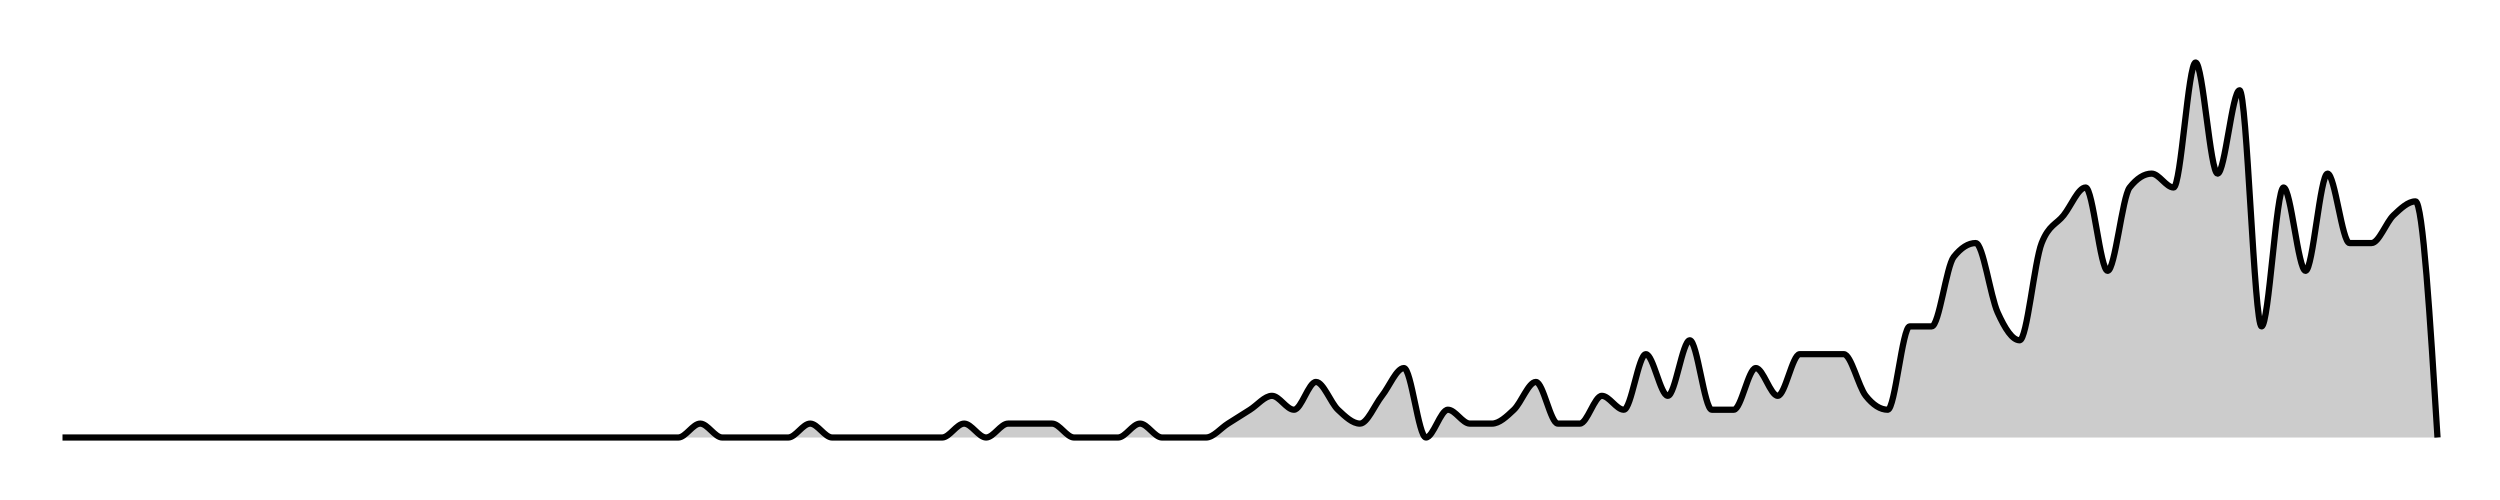
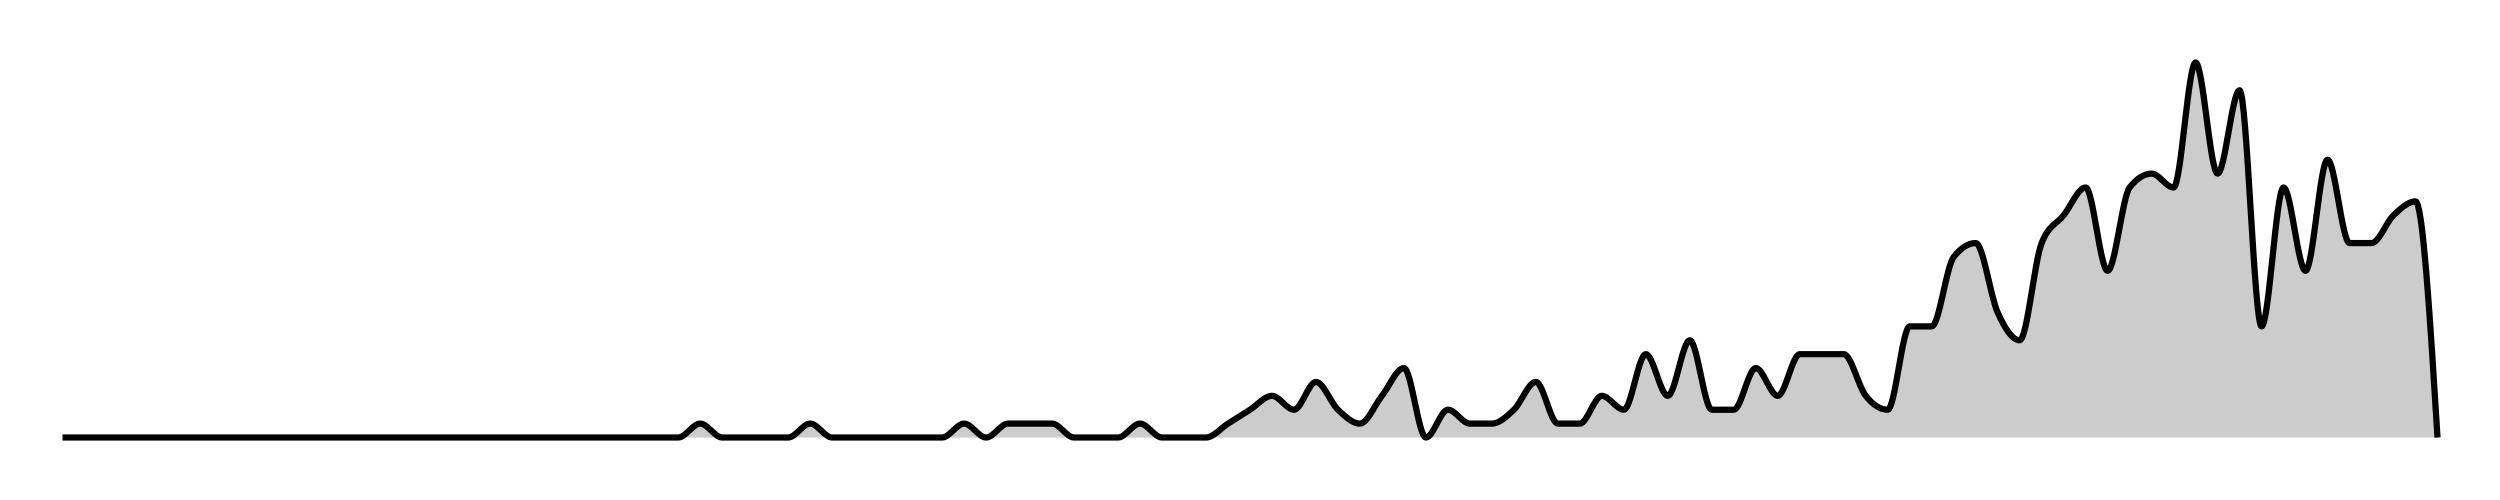
<svg xmlns="http://www.w3.org/2000/svg" width="400" height="80">
  <g transform="translate(10,10)">
-     <path class="area" fill="rgba(0, 0, 0, 0.2)" d="M0,60C10.556,60,21.111,60,31.667,60C32.84,60,34.012,60,35.185,60C36.358,60,37.531,60,38.704,60C41.049,60,43.395,60,45.741,60C46.914,60,48.086,60,49.259,60C50.432,60,51.605,60,52.778,60C53.951,60,55.123,60,56.296,60C57.469,60,58.642,60,59.815,60C63.333,60,66.852,60,70.37,60C71.543,60,72.716,60,73.889,60C77.407,60,80.926,60,84.444,60C86.79,60,89.136,60,91.481,60C92.654,60,93.827,60,95,60C96.173,60,97.346,60,98.519,60C99.691,60,100.864,57.778,102.037,57.778C103.21,57.778,104.383,60,105.556,60C106.728,60,107.901,60,109.074,60C110.247,60,111.42,60,112.593,60C113.765,60,114.938,60,116.111,60C117.284,60,118.457,57.778,119.63,57.778C120.802,57.778,121.975,60,123.148,60C124.321,60,125.494,60,126.667,60C127.84,60,129.012,60,130.185,60C131.358,60,132.531,60,133.704,60C134.877,60,136.049,60,137.222,60C138.395,60,139.568,60,140.741,60C141.914,60,143.086,57.778,144.259,57.778C145.432,57.778,146.605,60,147.778,60C148.951,60,150.123,57.778,151.296,57.778C152.469,57.778,153.642,57.778,154.815,57.778C155.988,57.778,157.16,57.778,158.333,57.778C159.506,57.778,160.679,60,161.852,60C163.025,60,164.198,60,165.37,60C166.543,60,167.716,60,168.889,60C170.062,60,171.235,57.778,172.407,57.778C173.58,57.778,174.753,60,175.926,60C177.099,60,178.272,60,179.444,60C180.617,60,181.79,60,182.963,60C184.136,60,185.309,58.519,186.481,57.778C187.654,57.037,188.827,56.296,190,55.556C191.173,54.815,192.346,53.333,193.519,53.333C194.691,53.333,195.864,55.556,197.037,55.556C198.21,55.556,199.383,51.111,200.556,51.111C201.728,51.111,202.901,54.444,204.074,55.556C205.247,56.667,206.42,57.778,207.593,57.778C208.765,57.778,209.938,54.815,211.111,53.333C212.284,51.852,213.457,48.889,214.63,48.889C215.802,48.889,216.975,60,218.148,60C219.321,60,220.494,55.556,221.667,55.556C222.84,55.556,224.012,57.778,225.185,57.778C226.358,57.778,227.531,57.778,228.704,57.778C229.877,57.778,231.049,56.667,232.222,55.556C233.395,54.444,234.568,51.111,235.741,51.111C236.914,51.111,238.086,57.778,239.259,57.778C240.432,57.778,241.605,57.778,242.778,57.778C243.951,57.778,245.123,53.333,246.296,53.333C247.469,53.333,248.642,55.556,249.815,55.556C250.988,55.556,252.16,46.667,253.333,46.667C254.506,46.667,255.679,53.333,256.852,53.333C258.025,53.333,259.198,44.444,260.37,44.444C261.543,44.444,262.716,55.556,263.889,55.556C265.062,55.556,266.235,55.556,267.407,55.556C268.58,55.556,269.753,48.889,270.926,48.889C272.099,48.889,273.272,53.333,274.444,53.333C275.617,53.333,276.79,46.667,277.963,46.667C279.136,46.667,280.309,46.667,281.481,46.667C282.654,46.667,283.827,46.667,285,46.667C286.173,46.667,287.346,51.852,288.519,53.333C289.691,54.815,290.864,55.556,292.037,55.556C293.21,55.556,294.383,42.222,295.556,42.222C296.728,42.222,297.901,42.222,299.074,42.222C300.247,42.222,301.42,32.593,302.593,31.111C303.765,29.63,304.938,28.889,306.111,28.889C307.284,28.889,308.457,37.407,309.63,40C310.802,42.593,311.975,44.444,313.148,44.444C314.321,44.444,315.494,31.852,316.667,28.889C317.84,25.926,319.012,25.926,320.185,24.444C321.358,22.963,322.531,20,323.704,20C324.877,20,326.049,33.333,327.222,33.333C328.395,33.333,329.568,21.481,330.741,20C331.914,18.519,333.086,17.778,334.259,17.778C335.432,17.778,336.605,20,337.778,20C338.951,20,340.123,0,341.296,0C342.469,0,343.642,17.778,344.815,17.778C345.988,17.778,347.16,4.444,348.333,4.444C349.506,4.444,350.679,42.222,351.852,42.222C353.025,42.222,354.198,20,355.37,20C356.543,20,357.716,33.333,358.889,33.333C360.062,33.333,361.235,17.778,362.407,17.778C363.58,17.778,364.753,28.889,365.926,28.889C367.099,28.889,368.272,28.889,369.444,28.889C370.617,28.889,371.79,25.556,372.963,24.444C374.136,23.333,375.309,22.222,376.481,22.222C377.654,22.222,378.827,41.111,380,60L380,60C378.827,60,377.654,60,376.481,60C375.309,60,374.136,60,372.963,60C371.79,60,370.617,60,369.444,60C368.272,60,367.099,60,365.926,60C364.753,60,363.58,60,362.407,60C361.235,60,360.062,60,358.889,60C357.716,60,356.543,60,355.37,60C354.198,60,353.025,60,351.852,60C350.679,60,349.506,60,348.333,60C347.16,60,345.988,60,344.815,60C343.642,60,342.469,60,341.296,60C340.123,60,338.951,60,337.778,60C336.605,60,335.432,60,334.259,60C333.086,60,331.914,60,330.741,60C329.568,60,328.395,60,327.222,60C326.049,60,324.877,60,323.704,60C322.531,60,321.358,60,320.185,60C319.012,60,317.84,60,316.667,60C315.494,60,314.321,60,313.148,60C311.975,60,310.802,60,309.63,60C308.457,60,307.284,60,306.111,60C304.938,60,303.765,60,302.593,60C301.42,60,300.247,60,299.074,60C297.901,60,296.728,60,295.556,60C294.383,60,293.21,60,292.037,60C290.864,60,289.691,60,288.519,60C287.346,60,286.173,60,285,60C283.827,60,282.654,60,281.481,60C280.309,60,279.136,60,277.963,60C276.79,60,275.617,60,274.444,60C273.272,60,272.099,60,270.926,60C269.753,60,268.58,60,267.407,60C266.235,60,265.062,60,263.889,60C262.716,60,261.543,60,260.37,60C259.198,60,258.025,60,256.852,60C255.679,60,254.506,60,253.333,60C252.16,60,250.988,60,249.815,60C248.642,60,247.469,60,246.296,60C245.123,60,243.951,60,242.778,60C241.605,60,240.432,60,239.259,60C238.086,60,236.914,60,235.741,60C234.568,60,233.395,60,232.222,60C231.049,60,229.877,60,228.704,60C227.531,60,226.358,60,225.185,60C224.012,60,222.84,60,221.667,60C220.494,60,219.321,60,218.148,60C216.975,60,215.802,60,214.63,60C213.457,60,212.284,60,211.111,60C209.938,60,208.765,60,207.593,60C206.42,60,205.247,60,204.074,60C202.901,60,201.728,60,200.556,60C199.383,60,198.21,60,197.037,60C195.864,60,194.691,60,193.519,60C192.346,60,191.173,60,190,60C188.827,60,187.654,60,186.481,60C185.309,60,184.136,60,182.963,60C181.79,60,180.617,60,179.444,60C178.272,60,177.099,60,175.926,60C174.753,60,173.58,60,172.407,60C171.235,60,170.062,60,168.889,60C167.716,60,166.543,60,165.37,60C164.198,60,163.025,60,161.852,60C160.679,60,159.506,60,158.333,60C157.16,60,155.988,60,154.815,60C153.642,60,152.469,60,151.296,60C150.123,60,148.951,60,147.778,60C146.605,60,145.432,60,144.259,60C143.086,60,141.914,60,140.741,60C139.568,60,138.395,60,137.222,60C136.049,60,134.877,60,133.704,60C132.531,60,131.358,60,130.185,60C129.012,60,127.84,60,126.667,60C125.494,60,124.321,60,123.148,60C121.975,60,120.802,60,119.63,60C118.457,60,117.284,60,116.111,60C114.938,60,113.765,60,112.593,60C111.42,60,110.247,60,109.074,60C107.901,60,106.728,60,105.556,60C104.383,60,103.21,60,102.037,60C100.864,60,99.691,60,98.519,60C97.346,60,96.173,60,95,60C93.827,60,92.654,60,91.481,60C89.136,60,86.79,60,84.444,60C80.926,60,77.407,60,73.889,60C72.716,60,71.543,60,70.37,60C66.852,60,63.333,60,59.815,60C58.642,60,57.469,60,56.296,60C55.123,60,53.951,60,52.778,60C51.605,60,50.432,60,49.259,60C48.086,60,46.914,60,45.741,60C43.395,60,41.049,60,38.704,60C37.531,60,36.358,60,35.185,60C34.012,60,32.84,60,31.667,60C21.111,60,10.556,60,0,60Z" />
-     <path class="line" stroke="black" fill="none" d="M0,60C10.556,60,21.111,60,31.667,60C32.84,60,34.012,60,35.185,60C36.358,60,37.531,60,38.704,60C41.049,60,43.395,60,45.741,60C46.914,60,48.086,60,49.259,60C50.432,60,51.605,60,52.778,60C53.951,60,55.123,60,56.296,60C57.469,60,58.642,60,59.815,60C63.333,60,66.852,60,70.37,60C71.543,60,72.716,60,73.889,60C77.407,60,80.926,60,84.444,60C86.79,60,89.136,60,91.481,60C92.654,60,93.827,60,95,60C96.173,60,97.346,60,98.519,60C99.691,60,100.864,57.778,102.037,57.778C103.21,57.778,104.383,60,105.556,60C106.728,60,107.901,60,109.074,60C110.247,60,111.42,60,112.593,60C113.765,60,114.938,60,116.111,60C117.284,60,118.457,57.778,119.63,57.778C120.802,57.778,121.975,60,123.148,60C124.321,60,125.494,60,126.667,60C127.84,60,129.012,60,130.185,60C131.358,60,132.531,60,133.704,60C134.877,60,136.049,60,137.222,60C138.395,60,139.568,60,140.741,60C141.914,60,143.086,57.778,144.259,57.778C145.432,57.778,146.605,60,147.778,60C148.951,60,150.123,57.778,151.296,57.778C152.469,57.778,153.642,57.778,154.815,57.778C155.988,57.778,157.16,57.778,158.333,57.778C159.506,57.778,160.679,60,161.852,60C163.025,60,164.198,60,165.37,60C166.543,60,167.716,60,168.889,60C170.062,60,171.235,57.778,172.407,57.778C173.58,57.778,174.753,60,175.926,60C177.099,60,178.272,60,179.444,60C180.617,60,181.79,60,182.963,60C184.136,60,185.309,58.519,186.481,57.778C187.654,57.037,188.827,56.296,190,55.556C191.173,54.815,192.346,53.333,193.519,53.333C194.691,53.333,195.864,55.556,197.037,55.556C198.21,55.556,199.383,51.111,200.556,51.111C201.728,51.111,202.901,54.444,204.074,55.556C205.247,56.667,206.42,57.778,207.593,57.778C208.765,57.778,209.938,54.815,211.111,53.333C212.284,51.852,213.457,48.889,214.63,48.889C215.802,48.889,216.975,60,218.148,60C219.321,60,220.494,55.556,221.667,55.556C222.84,55.556,224.012,57.778,225.185,57.778C226.358,57.778,227.531,57.778,228.704,57.778C229.877,57.778,231.049,56.667,232.222,55.556C233.395,54.444,234.568,51.111,235.741,51.111C236.914,51.111,238.086,57.778,239.259,57.778C240.432,57.778,241.605,57.778,242.778,57.778C243.951,57.778,245.123,53.333,246.296,53.333C247.469,53.333,248.642,55.556,249.815,55.556C250.988,55.556,252.16,46.667,253.333,46.667C254.506,46.667,255.679,53.333,256.852,53.333C258.025,53.333,259.198,44.444,260.37,44.444C261.543,44.444,262.716,55.556,263.889,55.556C265.062,55.556,266.235,55.556,267.407,55.556C268.58,55.556,269.753,48.889,270.926,48.889C272.099,48.889,273.272,53.333,274.444,53.333C275.617,53.333,276.79,46.667,277.963,46.667C279.136,46.667,280.309,46.667,281.481,46.667C282.654,46.667,283.827,46.667,285,46.667C286.173,46.667,287.346,51.852,288.519,53.333C289.691,54.815,290.864,55.556,292.037,55.556C293.21,55.556,294.383,42.222,295.556,42.222C296.728,42.222,297.901,42.222,299.074,42.222C300.247,42.222,301.42,32.593,302.593,31.111C303.765,29.63,304.938,28.889,306.111,28.889C307.284,28.889,308.457,37.407,309.63,40C310.802,42.593,311.975,44.444,313.148,44.444C314.321,44.444,315.494,31.852,316.667,28.889C317.84,25.926,319.012,25.926,320.185,24.444C321.358,22.963,322.531,20,323.704,20C324.877,20,326.049,33.333,327.222,33.333C328.395,33.333,329.568,21.481,330.741,20C331.914,18.519,333.086,17.778,334.259,17.778C335.432,17.778,336.605,20,337.778,20C338.951,20,340.123,0,341.296,0C342.469,0,343.642,17.778,344.815,17.778C345.988,17.778,347.16,4.444,348.333,4.444C349.506,4.444,350.679,42.222,351.852,42.222C353.025,42.222,354.198,20,355.37,20C356.543,20,357.716,33.333,358.889,33.333C360.062,33.333,361.235,17.778,362.407,17.778C363.58,17.778,364.753,28.889,365.926,28.889C367.099,28.889,368.272,28.889,369.444,28.889C370.617,28.889,371.79,25.556,372.963,24.444C374.136,23.333,375.309,22.222,376.481,22.222C377.654,22.222,378.827,41.111,380,60" />
+     <path class="area" fill="rgba(0, 0, 0, 0.2)" d="M0,60C10.556,60,21.111,60,31.667,60C32.84,60,34.012,60,35.185,60C36.358,60,37.531,60,38.704,60C41.049,60,43.395,60,45.741,60C46.914,60,48.086,60,49.259,60C50.432,60,51.605,60,52.778,60C53.951,60,55.123,60,56.296,60C57.469,60,58.642,60,59.815,60C63.333,60,66.852,60,70.37,60C71.543,60,72.716,60,73.889,60C77.407,60,80.926,60,84.444,60C86.79,60,89.136,60,91.481,60C92.654,60,93.827,60,95,60C96.173,60,97.346,60,98.519,60C99.691,60,100.864,57.778,102.037,57.778C103.21,57.778,104.383,60,105.556,60C106.728,60,107.901,60,109.074,60C110.247,60,111.42,60,112.593,60C113.765,60,114.938,60,116.111,60C117.284,60,118.457,57.778,119.63,57.778C120.802,57.778,121.975,60,123.148,60C124.321,60,125.494,60,126.667,60C127.84,60,129.012,60,130.185,60C131.358,60,132.531,60,133.704,60C134.877,60,136.049,60,137.222,60C138.395,60,139.568,60,140.741,60C141.914,60,143.086,57.778,144.259,57.778C145.432,57.778,146.605,60,147.778,60C148.951,60,150.123,57.778,151.296,57.778C152.469,57.778,153.642,57.778,154.815,57.778C155.988,57.778,157.16,57.778,158.333,57.778C159.506,57.778,160.679,60,161.852,60C163.025,60,164.198,60,165.37,60C166.543,60,167.716,60,168.889,60C170.062,60,171.235,57.778,172.407,57.778C173.58,57.778,174.753,60,175.926,60C177.099,60,178.272,60,179.444,60C180.617,60,181.79,60,182.963,60C184.136,60,185.309,58.519,186.481,57.778C187.654,57.037,188.827,56.296,190,55.556C191.173,54.815,192.346,53.333,193.519,53.333C194.691,53.333,195.864,55.556,197.037,55.556C198.21,55.556,199.383,51.111,200.556,51.111C201.728,51.111,202.901,54.444,204.074,55.556C205.247,56.667,206.42,57.778,207.593,57.778C208.765,57.778,209.938,54.815,211.111,53.333C212.284,51.852,213.457,48.889,214.63,48.889C215.802,48.889,216.975,60,218.148,60C219.321,60,220.494,55.556,221.667,55.556C222.84,55.556,224.012,57.778,225.185,57.778C226.358,57.778,227.531,57.778,228.704,57.778C229.877,57.778,231.049,56.667,232.222,55.556C233.395,54.444,234.568,51.111,235.741,51.111C236.914,51.111,238.086,57.778,239.259,57.778C240.432,57.778,241.605,57.778,242.778,57.778C243.951,57.778,245.123,53.333,246.296,53.333C247.469,53.333,248.642,55.556,249.815,55.556C250.988,55.556,252.16,46.667,253.333,46.667C254.506,46.667,255.679,53.333,256.852,53.333C258.025,53.333,259.198,44.444,260.37,44.444C261.543,44.444,262.716,55.556,263.889,55.556C265.062,55.556,266.235,55.556,267.407,55.556C268.58,55.556,269.753,48.889,270.926,48.889C272.099,48.889,273.272,53.333,274.444,53.333C275.617,53.333,276.79,46.667,277.963,46.667C279.136,46.667,280.309,46.667,281.481,46.667C282.654,46.667,283.827,46.667,285,46.667C286.173,46.667,287.346,51.852,288.519,53.333C289.691,54.815,290.864,55.556,292.037,55.556C293.21,55.556,294.383,42.222,295.556,42.222C296.728,42.222,297.901,42.222,299.074,42.222C300.247,42.222,301.42,32.593,302.593,31.111C303.765,29.63,304.938,28.889,306.111,28.889C307.284,28.889,308.457,37.407,309.63,40C310.802,42.593,311.975,44.444,313.148,44.444C314.321,44.444,315.494,31.852,316.667,28.889C317.84,25.926,319.012,25.926,320.185,24.444C321.358,22.963,322.531,20,323.704,20C324.877,20,326.049,33.333,327.222,33.333C328.395,33.333,329.568,21.481,330.741,20C331.914,18.519,333.086,17.778,334.259,17.778C335.432,17.778,336.605,20,337.778,20C338.951,20,340.123,0,341.296,0C342.469,0,343.642,17.778,344.815,17.778C345.988,17.778,347.16,4.444,348.333,4.444C349.506,4.444,350.679,42.222,351.852,42.222C353.025,42.222,354.198,20,355.37,20C356.543,20,357.716,33.333,358.889,33.333C360.062,33.333,361.235,15.556,362.407,15.556C363.58,15.556,364.753,28.889,365.926,28.889C367.099,28.889,368.272,28.889,369.444,28.889C370.617,28.889,371.79,25.556,372.963,24.444C374.136,23.333,375.309,22.222,376.481,22.222C377.654,22.222,378.827,41.111,380,60L380,60C378.827,60,377.654,60,376.481,60C375.309,60,374.136,60,372.963,60C371.79,60,370.617,60,369.444,60C368.272,60,367.099,60,365.926,60C364.753,60,363.58,60,362.407,60C361.235,60,360.062,60,358.889,60C357.716,60,356.543,60,355.37,60C354.198,60,353.025,60,351.852,60C350.679,60,349.506,60,348.333,60C347.16,60,345.988,60,344.815,60C343.642,60,342.469,60,341.296,60C340.123,60,338.951,60,337.778,60C336.605,60,335.432,60,334.259,60C333.086,60,331.914,60,330.741,60C329.568,60,328.395,60,327.222,60C326.049,60,324.877,60,323.704,60C322.531,60,321.358,60,320.185,60C319.012,60,317.84,60,316.667,60C315.494,60,314.321,60,313.148,60C311.975,60,310.802,60,309.63,60C308.457,60,307.284,60,306.111,60C304.938,60,303.765,60,302.593,60C301.42,60,300.247,60,299.074,60C297.901,60,296.728,60,295.556,60C294.383,60,293.21,60,292.037,60C290.864,60,289.691,60,288.519,60C287.346,60,286.173,60,285,60C283.827,60,282.654,60,281.481,60C280.309,60,279.136,60,277.963,60C276.79,60,275.617,60,274.444,60C273.272,60,272.099,60,270.926,60C269.753,60,268.58,60,267.407,60C266.235,60,265.062,60,263.889,60C262.716,60,261.543,60,260.37,60C259.198,60,258.025,60,256.852,60C255.679,60,254.506,60,253.333,60C252.16,60,250.988,60,249.815,60C248.642,60,247.469,60,246.296,60C245.123,60,243.951,60,242.778,60C241.605,60,240.432,60,239.259,60C238.086,60,236.914,60,235.741,60C234.568,60,233.395,60,232.222,60C231.049,60,229.877,60,228.704,60C227.531,60,226.358,60,225.185,60C224.012,60,222.84,60,221.667,60C220.494,60,219.321,60,218.148,60C216.975,60,215.802,60,214.63,60C213.457,60,212.284,60,211.111,60C209.938,60,208.765,60,207.593,60C206.42,60,205.247,60,204.074,60C202.901,60,201.728,60,200.556,60C199.383,60,198.21,60,197.037,60C195.864,60,194.691,60,193.519,60C192.346,60,191.173,60,190,60C188.827,60,187.654,60,186.481,60C185.309,60,184.136,60,182.963,60C181.79,60,180.617,60,179.444,60C178.272,60,177.099,60,175.926,60C174.753,60,173.58,60,172.407,60C171.235,60,170.062,60,168.889,60C167.716,60,166.543,60,165.37,60C164.198,60,163.025,60,161.852,60C160.679,60,159.506,60,158.333,60C157.16,60,155.988,60,154.815,60C153.642,60,152.469,60,151.296,60C150.123,60,148.951,60,147.778,60C146.605,60,145.432,60,144.259,60C143.086,60,141.914,60,140.741,60C139.568,60,138.395,60,137.222,60C136.049,60,134.877,60,133.704,60C132.531,60,131.358,60,130.185,60C129.012,60,127.84,60,126.667,60C125.494,60,124.321,60,123.148,60C121.975,60,120.802,60,119.63,60C118.457,60,117.284,60,116.111,60C114.938,60,113.765,60,112.593,60C111.42,60,110.247,60,109.074,60C107.901,60,106.728,60,105.556,60C104.383,60,103.21,60,102.037,60C100.864,60,99.691,60,98.519,60C97.346,60,96.173,60,95,60C93.827,60,92.654,60,91.481,60C89.136,60,86.79,60,84.444,60C80.926,60,77.407,60,73.889,60C72.716,60,71.543,60,70.37,60C66.852,60,63.333,60,59.815,60C58.642,60,57.469,60,56.296,60C55.123,60,53.951,60,52.778,60C51.605,60,50.432,60,49.259,60C48.086,60,46.914,60,45.741,60C43.395,60,41.049,60,38.704,60C37.531,60,36.358,60,35.185,60C34.012,60,32.84,60,31.667,60C21.111,60,10.556,60,0,60Z" />
+     <path class="line" stroke="black" fill="none" d="M0,60C10.556,60,21.111,60,31.667,60C32.84,60,34.012,60,35.185,60C36.358,60,37.531,60,38.704,60C41.049,60,43.395,60,45.741,60C46.914,60,48.086,60,49.259,60C50.432,60,51.605,60,52.778,60C53.951,60,55.123,60,56.296,60C57.469,60,58.642,60,59.815,60C63.333,60,66.852,60,70.37,60C71.543,60,72.716,60,73.889,60C77.407,60,80.926,60,84.444,60C86.79,60,89.136,60,91.481,60C92.654,60,93.827,60,95,60C96.173,60,97.346,60,98.519,60C99.691,60,100.864,57.778,102.037,57.778C103.21,57.778,104.383,60,105.556,60C106.728,60,107.901,60,109.074,60C110.247,60,111.42,60,112.593,60C113.765,60,114.938,60,116.111,60C117.284,60,118.457,57.778,119.63,57.778C120.802,57.778,121.975,60,123.148,60C124.321,60,125.494,60,126.667,60C127.84,60,129.012,60,130.185,60C131.358,60,132.531,60,133.704,60C134.877,60,136.049,60,137.222,60C138.395,60,139.568,60,140.741,60C141.914,60,143.086,57.778,144.259,57.778C145.432,57.778,146.605,60,147.778,60C148.951,60,150.123,57.778,151.296,57.778C152.469,57.778,153.642,57.778,154.815,57.778C155.988,57.778,157.16,57.778,158.333,57.778C159.506,57.778,160.679,60,161.852,60C163.025,60,164.198,60,165.37,60C166.543,60,167.716,60,168.889,60C170.062,60,171.235,57.778,172.407,57.778C173.58,57.778,174.753,60,175.926,60C177.099,60,178.272,60,179.444,60C180.617,60,181.79,60,182.963,60C184.136,60,185.309,58.519,186.481,57.778C187.654,57.037,188.827,56.296,190,55.556C191.173,54.815,192.346,53.333,193.519,53.333C194.691,53.333,195.864,55.556,197.037,55.556C198.21,55.556,199.383,51.111,200.556,51.111C201.728,51.111,202.901,54.444,204.074,55.556C205.247,56.667,206.42,57.778,207.593,57.778C208.765,57.778,209.938,54.815,211.111,53.333C212.284,51.852,213.457,48.889,214.63,48.889C215.802,48.889,216.975,60,218.148,60C219.321,60,220.494,55.556,221.667,55.556C222.84,55.556,224.012,57.778,225.185,57.778C226.358,57.778,227.531,57.778,228.704,57.778C229.877,57.778,231.049,56.667,232.222,55.556C233.395,54.444,234.568,51.111,235.741,51.111C236.914,51.111,238.086,57.778,239.259,57.778C240.432,57.778,241.605,57.778,242.778,57.778C243.951,57.778,245.123,53.333,246.296,53.333C247.469,53.333,248.642,55.556,249.815,55.556C250.988,55.556,252.16,46.667,253.333,46.667C254.506,46.667,255.679,53.333,256.852,53.333C258.025,53.333,259.198,44.444,260.37,44.444C261.543,44.444,262.716,55.556,263.889,55.556C265.062,55.556,266.235,55.556,267.407,55.556C268.58,55.556,269.753,48.889,270.926,48.889C272.099,48.889,273.272,53.333,274.444,53.333C275.617,53.333,276.79,46.667,277.963,46.667C279.136,46.667,280.309,46.667,281.481,46.667C282.654,46.667,283.827,46.667,285,46.667C286.173,46.667,287.346,51.852,288.519,53.333C289.691,54.815,290.864,55.556,292.037,55.556C293.21,55.556,294.383,42.222,295.556,42.222C296.728,42.222,297.901,42.222,299.074,42.222C300.247,42.222,301.42,32.593,302.593,31.111C303.765,29.63,304.938,28.889,306.111,28.889C307.284,28.889,308.457,37.407,309.63,40C310.802,42.593,311.975,44.444,313.148,44.444C314.321,44.444,315.494,31.852,316.667,28.889C317.84,25.926,319.012,25.926,320.185,24.444C321.358,22.963,322.531,20,323.704,20C324.877,20,326.049,33.333,327.222,33.333C328.395,33.333,329.568,21.481,330.741,20C331.914,18.519,333.086,17.778,334.259,17.778C335.432,17.778,336.605,20,337.778,20C338.951,20,340.123,0,341.296,0C342.469,0,343.642,17.778,344.815,17.778C345.988,17.778,347.16,4.444,348.333,4.444C349.506,4.444,350.679,42.222,351.852,42.222C353.025,42.222,354.198,20,355.37,20C356.543,20,357.716,33.333,358.889,33.333C360.062,33.333,361.235,15.556,362.407,15.556C363.58,15.556,364.753,28.889,365.926,28.889C367.099,28.889,368.272,28.889,369.444,28.889C370.617,28.889,371.79,25.556,372.963,24.444C374.136,23.333,375.309,22.222,376.481,22.222C377.654,22.222,378.827,41.111,380,60" />
  </g>
</svg>
